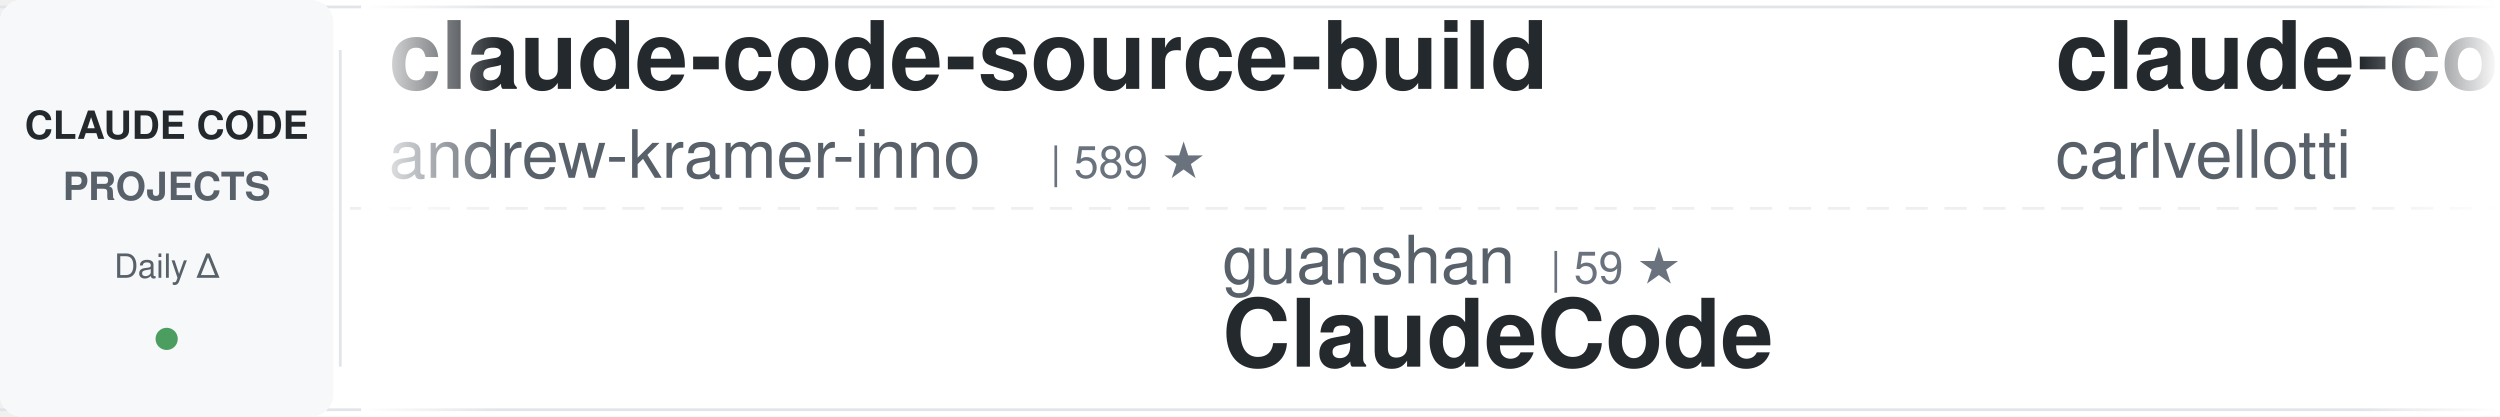
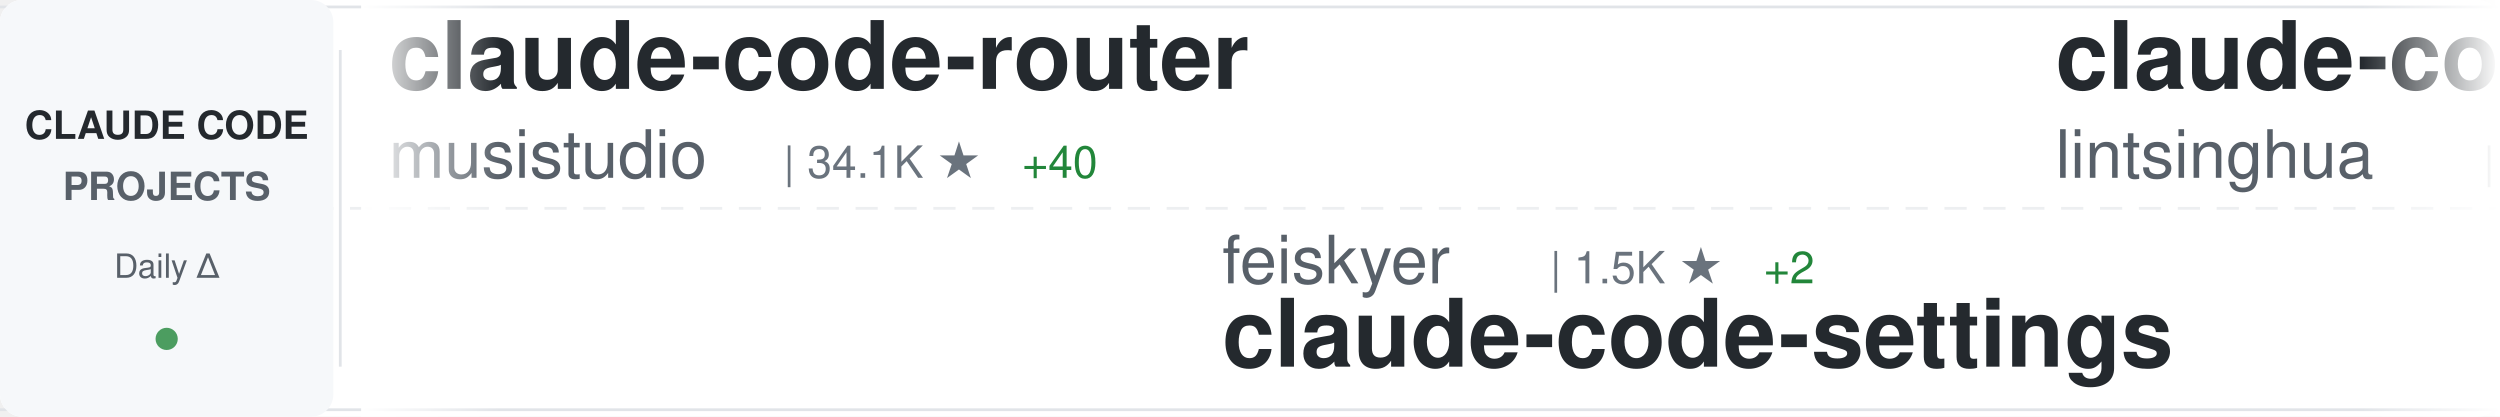
<svg xmlns="http://www.w3.org/2000/svg" width="900" height="150">
  <defs>
    <linearGradient id="awesomeLeftFade" x1="0%" y1="0%" x2="100%" y2="0%">
      <stop offset="0%" style="stop-color:#ffffff;stop-opacity:1" />
      <stop offset="100%" style="stop-color:#ffffff;stop-opacity:0" />
    </linearGradient>
    <linearGradient id="awesomeRightFade" x1="0%" y1="0%" x2="100%" y2="0%">
      <stop offset="0%" style="stop-color:#ffffff;stop-opacity:0" />
      <stop offset="100%" style="stop-color:#ffffff;stop-opacity:1" />
    </linearGradient>
  </defs>
  <rect width="900" height="150" fill="#ffffff" rx="8" />
  <rect x="0" y="2" width="900" height="1" fill="#e1e4e8" />
  <rect x="0" y="147" width="900" height="1" fill="#e1e4e8" />
  <line x1="0" y1="75" x2="900" y2="75" stroke="#e1e4e8" stroke-width="1" stroke-dasharray="8 6" opacity="0.6" />
  <rect x="0" y="0" width="120" height="150" fill="#f6f8fa" rx="8" />
  <text x="60" y="50" font-family="-apple-system, BlinkMacSystemFont, 'Segoe UI', Helvetica, Arial, sans-serif" font-size="14" font-weight="600" fill="#24292e" text-anchor="middle">CLAUDE CODE</text>
  <text x="60" y="72" font-family="-apple-system, BlinkMacSystemFont, 'Segoe UI', Helvetica, Arial, sans-serif" font-size="14" font-weight="600" fill="#586069" text-anchor="middle">PROJECTS</text>
  <text x="60" y="100" font-family="-apple-system, BlinkMacSystemFont, 'Segoe UI', Helvetica, Arial, sans-serif" font-size="12" font-weight="500" fill="#586069" text-anchor="middle">Daily Δ</text>
  <circle cx="60" cy="122" r="4" fill="#22863a" opacity="0.8" />
  <rect x="122" y="18" width="1" height="114" fill="#e1e4e8" />
  <clipPath id="awesomeTickerClip">
    <rect x="130" y="0" width="770" height="150" />
  </clipPath>
  <g clip-path="url(#awesomeTickerClip)">
    <g id="awesomeTickerItems">
      <animateTransform attributeName="transform" attributeType="XML" type="translate" from="0 0" to="-3000 0" dur="54s" repeatCount="indefinite" />
      <g transform="translate(0, 0)">
-         <text x="140" y="32" font-family="-apple-system, BlinkMacSystemFont, 'Segoe UI', Helvetica, Arial, sans-serif" font-size="34" font-weight="600" fill="#24292e">claude-code-source-build</text>
-         <text x="140" y="64" font-family="-apple-system, BlinkMacSystemFont, 'Segoe UI', Helvetica, Arial, sans-serif" font-size="24" font-weight="400" fill="#586069">andrew-kramer-inno</text>
-         <text x="378" y="64" font-family="-apple-system, BlinkMacSystemFont, 'Segoe UI', Helvetica, Arial, sans-serif" font-size="16" font-weight="500" fill="#6a737d">| 589 ★</text>
+         <text x="140" y="32" font-family="-apple-system, BlinkMacSystemFont, 'Segoe UI', Helvetica, Arial, sans-serif" font-size="34" font-weight="600" fill="#24292e">claude-code-router</text>
+         <text x="140" y="64" font-family="-apple-system, BlinkMacSystemFont, 'Segoe UI', Helvetica, Arial, sans-serif" font-size="24" font-weight="400" fill="#586069">musistudio</text>
+         <text x="282" y="64" font-family="-apple-system, BlinkMacSystemFont, 'Segoe UI', Helvetica, Arial, sans-serif" font-size="16" font-weight="500" fill="#6a737d">| 34.1K ★</text>
+         <text x="368" y="64" font-family="-apple-system, BlinkMacSystemFont, 'Segoe UI', Helvetica, Arial, sans-serif" font-size="16" font-weight="500" fill="#22863a"> +40</text>
      </g>
      <g transform="translate(300, 0)">
-         <text x="140" y="102" font-family="-apple-system, BlinkMacSystemFont, 'Segoe UI', Helvetica, Arial, sans-serif" font-size="24" font-weight="400" fill="#586069">guanshan</text>
-         <text x="258" y="102" font-family="-apple-system, BlinkMacSystemFont, 'Segoe UI', Helvetica, Arial, sans-serif" font-size="16" font-weight="500" fill="#6a737d">| 59 ★</text>
-         <text x="140" y="132" font-family="-apple-system, BlinkMacSystemFont, 'Segoe UI', Helvetica, Arial, sans-serif" font-size="34" font-weight="600" fill="#24292e">ClaudeCode</text>
+         <text x="140" y="102" font-family="-apple-system, BlinkMacSystemFont, 'Segoe UI', Helvetica, Arial, sans-serif" font-size="24" font-weight="400" fill="#586069">feiskyer</text>
+         <text x="258" y="102" font-family="-apple-system, BlinkMacSystemFont, 'Segoe UI', Helvetica, Arial, sans-serif" font-size="16" font-weight="500" fill="#6a737d">| 1.5K ★</text>
+         <text x="335" y="102" font-family="-apple-system, BlinkMacSystemFont, 'Segoe UI', Helvetica, Arial, sans-serif" font-size="16" font-weight="500" fill="#22863a"> +2</text>
+         <text x="140" y="132" font-family="-apple-system, BlinkMacSystemFont, 'Segoe UI', Helvetica, Arial, sans-serif" font-size="34" font-weight="600" fill="#24292e">claude-code-settings</text>
      </g>
      <g transform="translate(600, 0)">
-         <text x="140" y="32" font-family="-apple-system, BlinkMacSystemFont, 'Segoe UI', Helvetica, Arial, sans-serif" font-size="34" font-weight="600" fill="#24292e">claude-code-pm-course</text>
-         <text x="140" y="64" font-family="-apple-system, BlinkMacSystemFont, 'Segoe UI', Helvetica, Arial, sans-serif" font-size="24" font-weight="400" fill="#586069">carlvellotti</text>
-         <text x="306" y="64" font-family="-apple-system, BlinkMacSystemFont, 'Segoe UI', Helvetica, Arial, sans-serif" font-size="16" font-weight="500" fill="#6a737d">| 2.0K ★</text>
-         <text x="383" y="64" font-family="-apple-system, BlinkMacSystemFont, 'Segoe UI', Helvetica, Arial, sans-serif" font-size="16" font-weight="500" fill="#22863a"> +4</text>
+         <text x="140" y="32" font-family="-apple-system, BlinkMacSystemFont, 'Segoe UI', Helvetica, Arial, sans-serif" font-size="34" font-weight="600" fill="#24292e">claude-code-book</text>
+         <text x="140" y="64" font-family="-apple-system, BlinkMacSystemFont, 'Segoe UI', Helvetica, Arial, sans-serif" font-size="24" font-weight="400" fill="#586069">lintsinghua</text>
+         <text x="294" y="64" font-family="-apple-system, BlinkMacSystemFont, 'Segoe UI', Helvetica, Arial, sans-serif" font-size="16" font-weight="500" fill="#6a737d">| 3.3K ★</text>
+         <text x="371" y="64" font-family="-apple-system, BlinkMacSystemFont, 'Segoe UI', Helvetica, Arial, sans-serif" font-size="16" font-weight="500" fill="#22863a"> +14</text>
      </g>
      <g transform="translate(900, 0)">
-         <text x="140" y="102" font-family="-apple-system, BlinkMacSystemFont, 'Segoe UI', Helvetica, Arial, sans-serif" font-size="24" font-weight="400" fill="#586069">freestylefly</text>
-         <text x="306" y="102" font-family="-apple-system, BlinkMacSystemFont, 'Segoe UI', Helvetica, Arial, sans-serif" font-size="16" font-weight="500" fill="#6a737d">| 125 ★</text>
-         <text x="140" y="132" font-family="-apple-system, BlinkMacSystemFont, 'Segoe UI', Helvetica, Arial, sans-serif" font-size="34" font-weight="600" fill="#24292e">claude-code</text>
+         <text x="140" y="102" font-family="-apple-system, BlinkMacSystemFont, 'Segoe UI', Helvetica, Arial, sans-serif" font-size="24" font-weight="400" fill="#586069">KPR111</text>
+         <text x="234" y="102" font-family="-apple-system, BlinkMacSystemFont, 'Segoe UI', Helvetica, Arial, sans-serif" font-size="16" font-weight="500" fill="#6a737d">| 17 ★</text>
+         <text x="140" y="132" font-family="-apple-system, BlinkMacSystemFont, 'Segoe UI', Helvetica, Arial, sans-serif" font-size="34" font-weight="600" fill="#24292e">Claude-Code</text>
      </g>
      <g transform="translate(1200, 0)">
-         <text x="140" y="32" font-family="-apple-system, BlinkMacSystemFont, 'Segoe UI', Helvetica, Arial, sans-serif" font-size="34" font-weight="600" fill="#24292e">claude_codex_bridge</text>
-         <text x="140" y="64" font-family="-apple-system, BlinkMacSystemFont, 'Segoe UI', Helvetica, Arial, sans-serif" font-size="24" font-weight="400" fill="#586069">SeemSeam</text>
-         <text x="258" y="64" font-family="-apple-system, BlinkMacSystemFont, 'Segoe UI', Helvetica, Arial, sans-serif" font-size="16" font-weight="500" fill="#6a737d">| 2.7K ★</text>
-         <text x="335" y="64" font-family="-apple-system, BlinkMacSystemFont, 'Segoe UI', Helvetica, Arial, sans-serif" font-size="16" font-weight="500" fill="#22863a"> +44</text>
+         <text x="140" y="32" font-family="-apple-system, BlinkMacSystemFont, 'Segoe UI', Helvetica, Arial, sans-serif" font-size="34" font-weight="600" fill="#24292e">cc-switch</text>
+         <text x="140" y="64" font-family="-apple-system, BlinkMacSystemFont, 'Segoe UI', Helvetica, Arial, sans-serif" font-size="24" font-weight="400" fill="#586069">farion1231</text>
+         <text x="282" y="64" font-family="-apple-system, BlinkMacSystemFont, 'Segoe UI', Helvetica, Arial, sans-serif" font-size="16" font-weight="500" fill="#6a737d">| 74.4K ★</text>
+         <text x="368" y="64" font-family="-apple-system, BlinkMacSystemFont, 'Segoe UI', Helvetica, Arial, sans-serif" font-size="16" font-weight="500" fill="#22863a"> +1.1K</text>
      </g>
      <g transform="translate(1500, 0)">
-         <text x="140" y="102" font-family="-apple-system, BlinkMacSystemFont, 'Segoe UI', Helvetica, Arial, sans-serif" font-size="24" font-weight="400" fill="#586069">shanraisshan</text>
-         <text x="306" y="102" font-family="-apple-system, BlinkMacSystemFont, 'Segoe UI', Helvetica, Arial, sans-serif" font-size="16" font-weight="500" fill="#6a737d">| 53.5K ★</text>
-         <text x="392" y="102" font-family="-apple-system, BlinkMacSystemFont, 'Segoe UI', Helvetica, Arial, sans-serif" font-size="16" font-weight="500" fill="#22863a"> +151</text>
-         <text x="140" y="132" font-family="-apple-system, BlinkMacSystemFont, 'Segoe UI', Helvetica, Arial, sans-serif" font-size="34" font-weight="600" fill="#24292e">claude-code-best-practic...</text>
+         <text x="140" y="102" font-family="-apple-system, BlinkMacSystemFont, 'Segoe UI', Helvetica, Arial, sans-serif" font-size="24" font-weight="400" fill="#586069">Alishahryar1</text>
+         <text x="306" y="102" font-family="-apple-system, BlinkMacSystemFont, 'Segoe UI', Helvetica, Arial, sans-serif" font-size="16" font-weight="500" fill="#6a737d">| 25.5K ★</text>
+         <text x="392" y="102" font-family="-apple-system, BlinkMacSystemFont, 'Segoe UI', Helvetica, Arial, sans-serif" font-size="16" font-weight="500" fill="#22863a"> +338</text>
+         <text x="140" y="132" font-family="-apple-system, BlinkMacSystemFont, 'Segoe UI', Helvetica, Arial, sans-serif" font-size="34" font-weight="600" fill="#24292e">free-claude-code</text>
      </g>
      <g transform="translate(1800, 0)">
-         <text x="140" y="32" font-family="-apple-system, BlinkMacSystemFont, 'Segoe UI', Helvetica, Arial, sans-serif" font-size="34" font-weight="600" fill="#24292e">claude-code-sub-agents</text>
-         <text x="140" y="64" font-family="-apple-system, BlinkMacSystemFont, 'Segoe UI', Helvetica, Arial, sans-serif" font-size="24" font-weight="400" fill="#586069">lst97</text>
-         <text x="222" y="64" font-family="-apple-system, BlinkMacSystemFont, 'Segoe UI', Helvetica, Arial, sans-serif" font-size="16" font-weight="500" fill="#6a737d">| 1.6K ★</text>
-         <text x="299" y="64" font-family="-apple-system, BlinkMacSystemFont, 'Segoe UI', Helvetica, Arial, sans-serif" font-size="16" font-weight="500" fill="#22863a"> +1</text>
+         <text x="140" y="32" font-family="-apple-system, BlinkMacSystemFont, 'Segoe UI', Helvetica, Arial, sans-serif" font-size="34" font-weight="600" fill="#24292e">CLIProxyAPI</text>
+         <text x="140" y="64" font-family="-apple-system, BlinkMacSystemFont, 'Segoe UI', Helvetica, Arial, sans-serif" font-size="24" font-weight="400" fill="#586069">router-for-me</text>
+         <text x="318" y="64" font-family="-apple-system, BlinkMacSystemFont, 'Segoe UI', Helvetica, Arial, sans-serif" font-size="16" font-weight="500" fill="#6a737d">| 33.3K ★</text>
+         <text x="404" y="64" font-family="-apple-system, BlinkMacSystemFont, 'Segoe UI', Helvetica, Arial, sans-serif" font-size="16" font-weight="500" fill="#22863a"> +231</text>
      </g>
      <g transform="translate(2100, 0)">
-         <text x="140" y="102" font-family="-apple-system, BlinkMacSystemFont, 'Segoe UI', Helvetica, Arial, sans-serif" font-size="24" font-weight="400" fill="#586069">wshobson</text>
-         <text x="258" y="102" font-family="-apple-system, BlinkMacSystemFont, 'Segoe UI', Helvetica, Arial, sans-serif" font-size="16" font-weight="500" fill="#6a737d">| 35.6K ★</text>
-         <text x="344" y="102" font-family="-apple-system, BlinkMacSystemFont, 'Segoe UI', Helvetica, Arial, sans-serif" font-size="16" font-weight="500" fill="#22863a"> +62</text>
-         <text x="140" y="132" font-family="-apple-system, BlinkMacSystemFont, 'Segoe UI', Helvetica, Arial, sans-serif" font-size="34" font-weight="600" fill="#24292e">agents</text>
+         <text x="140" y="102" font-family="-apple-system, BlinkMacSystemFont, 'Segoe UI', Helvetica, Arial, sans-serif" font-size="24" font-weight="400" fill="#586069">multica-ai</text>
+         <text x="282" y="102" font-family="-apple-system, BlinkMacSystemFont, 'Segoe UI', Helvetica, Arial, sans-serif" font-size="16" font-weight="500" fill="#6a737d">| 135.5K ★</text>
+         <text x="377" y="102" font-family="-apple-system, BlinkMacSystemFont, 'Segoe UI', Helvetica, Arial, sans-serif" font-size="16" font-weight="500" fill="#22863a"> +2.0K</text>
+         <text x="140" y="132" font-family="-apple-system, BlinkMacSystemFont, 'Segoe UI', Helvetica, Arial, sans-serif" font-size="34" font-weight="600" fill="#24292e">andrej-karpathy-skills</text>
      </g>
      <g transform="translate(2400, 0)">
-         <text x="140" y="32" font-family="-apple-system, BlinkMacSystemFont, 'Segoe UI', Helvetica, Arial, sans-serif" font-size="34" font-weight="600" fill="#24292e">claude_code_src</text>
-         <text x="140" y="64" font-family="-apple-system, BlinkMacSystemFont, 'Segoe UI', Helvetica, Arial, sans-serif" font-size="24" font-weight="400" fill="#586069">ponponon</text>
-         <text x="258" y="64" font-family="-apple-system, BlinkMacSystemFont, 'Segoe UI', Helvetica, Arial, sans-serif" font-size="16" font-weight="500" fill="#6a737d">| 2.2K ★</text>
-         <text x="335" y="64" font-family="-apple-system, BlinkMacSystemFont, 'Segoe UI', Helvetica, Arial, sans-serif" font-size="16" font-weight="500" fill="#22863a"> +4</text>
+         <text x="140" y="32" font-family="-apple-system, BlinkMacSystemFont, 'Segoe UI', Helvetica, Arial, sans-serif" font-size="34" font-weight="600" fill="#24292e">Claude-Code</text>
+         <text x="140" y="64" font-family="-apple-system, BlinkMacSystemFont, 'Segoe UI', Helvetica, Arial, sans-serif" font-size="24" font-weight="400" fill="#586069">pengchengneo</text>
+         <text x="306" y="64" font-family="-apple-system, BlinkMacSystemFont, 'Segoe UI', Helvetica, Arial, sans-serif" font-size="16" font-weight="500" fill="#6a737d">| 1.4K ★</text>
+         <text x="383" y="64" font-family="-apple-system, BlinkMacSystemFont, 'Segoe UI', Helvetica, Arial, sans-serif" font-size="16" font-weight="500" fill="#22863a"> +8</text>
      </g>
      <g transform="translate(2700, 0)">
-         <text x="140" y="102" font-family="-apple-system, BlinkMacSystemFont, 'Segoe UI', Helvetica, Arial, sans-serif" font-size="24" font-weight="400" fill="#586069">davila7</text>
-         <text x="246" y="102" font-family="-apple-system, BlinkMacSystemFont, 'Segoe UI', Helvetica, Arial, sans-serif" font-size="16" font-weight="500" fill="#6a737d">| 27.4K ★</text>
-         <text x="332" y="102" font-family="-apple-system, BlinkMacSystemFont, 'Segoe UI', Helvetica, Arial, sans-serif" font-size="16" font-weight="500" fill="#22863a"> +39</text>
-         <text x="140" y="132" font-family="-apple-system, BlinkMacSystemFont, 'Segoe UI', Helvetica, Arial, sans-serif" font-size="34" font-weight="600" fill="#24292e">claude-code-templates</text>
+         <text x="140" y="102" font-family="-apple-system, BlinkMacSystemFont, 'Segoe UI', Helvetica, Arial, sans-serif" font-size="24" font-weight="400" fill="#586069">Cranot</text>
+         <text x="234" y="102" font-family="-apple-system, BlinkMacSystemFont, 'Segoe UI', Helvetica, Arial, sans-serif" font-size="16" font-weight="500" fill="#6a737d">| 2.8K ★</text>
+         <text x="311" y="102" font-family="-apple-system, BlinkMacSystemFont, 'Segoe UI', Helvetica, Arial, sans-serif" font-size="16" font-weight="500" fill="#22863a"> +17</text>
+         <text x="140" y="132" font-family="-apple-system, BlinkMacSystemFont, 'Segoe UI', Helvetica, Arial, sans-serif" font-size="34" font-weight="600" fill="#24292e">claude-code-guide</text>
      </g>
      <g transform="translate(3000, 0)">
-         <text x="140" y="32" font-family="-apple-system, BlinkMacSystemFont, 'Segoe UI', Helvetica, Arial, sans-serif" font-size="34" font-weight="600" fill="#24292e">claude-code-source-build</text>
-         <text x="140" y="64" font-family="-apple-system, BlinkMacSystemFont, 'Segoe UI', Helvetica, Arial, sans-serif" font-size="24" font-weight="400" fill="#586069">andrew-kramer-inno</text>
-         <text x="378" y="64" font-family="-apple-system, BlinkMacSystemFont, 'Segoe UI', Helvetica, Arial, sans-serif" font-size="16" font-weight="500" fill="#6a737d">| 589 ★</text>
+         <text x="140" y="32" font-family="-apple-system, BlinkMacSystemFont, 'Segoe UI', Helvetica, Arial, sans-serif" font-size="34" font-weight="600" fill="#24292e">claude-code-router</text>
+         <text x="140" y="64" font-family="-apple-system, BlinkMacSystemFont, 'Segoe UI', Helvetica, Arial, sans-serif" font-size="24" font-weight="400" fill="#586069">musistudio</text>
+         <text x="282" y="64" font-family="-apple-system, BlinkMacSystemFont, 'Segoe UI', Helvetica, Arial, sans-serif" font-size="16" font-weight="500" fill="#6a737d">| 34.1K ★</text>
+         <text x="368" y="64" font-family="-apple-system, BlinkMacSystemFont, 'Segoe UI', Helvetica, Arial, sans-serif" font-size="16" font-weight="500" fill="#22863a"> +40</text>
      </g>
      <g transform="translate(3300, 0)">
-         <text x="140" y="102" font-family="-apple-system, BlinkMacSystemFont, 'Segoe UI', Helvetica, Arial, sans-serif" font-size="24" font-weight="400" fill="#586069">guanshan</text>
-         <text x="258" y="102" font-family="-apple-system, BlinkMacSystemFont, 'Segoe UI', Helvetica, Arial, sans-serif" font-size="16" font-weight="500" fill="#6a737d">| 59 ★</text>
-         <text x="140" y="132" font-family="-apple-system, BlinkMacSystemFont, 'Segoe UI', Helvetica, Arial, sans-serif" font-size="34" font-weight="600" fill="#24292e">ClaudeCode</text>
+         <text x="140" y="102" font-family="-apple-system, BlinkMacSystemFont, 'Segoe UI', Helvetica, Arial, sans-serif" font-size="24" font-weight="400" fill="#586069">feiskyer</text>
+         <text x="258" y="102" font-family="-apple-system, BlinkMacSystemFont, 'Segoe UI', Helvetica, Arial, sans-serif" font-size="16" font-weight="500" fill="#6a737d">| 1.5K ★</text>
+         <text x="335" y="102" font-family="-apple-system, BlinkMacSystemFont, 'Segoe UI', Helvetica, Arial, sans-serif" font-size="16" font-weight="500" fill="#22863a"> +2</text>
+         <text x="140" y="132" font-family="-apple-system, BlinkMacSystemFont, 'Segoe UI', Helvetica, Arial, sans-serif" font-size="34" font-weight="600" fill="#24292e">claude-code-settings</text>
      </g>
      <g transform="translate(3600, 0)">
-         <text x="140" y="32" font-family="-apple-system, BlinkMacSystemFont, 'Segoe UI', Helvetica, Arial, sans-serif" font-size="34" font-weight="600" fill="#24292e">claude-code-pm-course</text>
-         <text x="140" y="64" font-family="-apple-system, BlinkMacSystemFont, 'Segoe UI', Helvetica, Arial, sans-serif" font-size="24" font-weight="400" fill="#586069">carlvellotti</text>
-         <text x="306" y="64" font-family="-apple-system, BlinkMacSystemFont, 'Segoe UI', Helvetica, Arial, sans-serif" font-size="16" font-weight="500" fill="#6a737d">| 2.0K ★</text>
-         <text x="383" y="64" font-family="-apple-system, BlinkMacSystemFont, 'Segoe UI', Helvetica, Arial, sans-serif" font-size="16" font-weight="500" fill="#22863a"> +4</text>
+         <text x="140" y="32" font-family="-apple-system, BlinkMacSystemFont, 'Segoe UI', Helvetica, Arial, sans-serif" font-size="34" font-weight="600" fill="#24292e">claude-code-book</text>
+         <text x="140" y="64" font-family="-apple-system, BlinkMacSystemFont, 'Segoe UI', Helvetica, Arial, sans-serif" font-size="24" font-weight="400" fill="#586069">lintsinghua</text>
+         <text x="294" y="64" font-family="-apple-system, BlinkMacSystemFont, 'Segoe UI', Helvetica, Arial, sans-serif" font-size="16" font-weight="500" fill="#6a737d">| 3.3K ★</text>
+         <text x="371" y="64" font-family="-apple-system, BlinkMacSystemFont, 'Segoe UI', Helvetica, Arial, sans-serif" font-size="16" font-weight="500" fill="#22863a"> +14</text>
      </g>
      <g transform="translate(3900, 0)">
-         <text x="140" y="102" font-family="-apple-system, BlinkMacSystemFont, 'Segoe UI', Helvetica, Arial, sans-serif" font-size="24" font-weight="400" fill="#586069">freestylefly</text>
-         <text x="306" y="102" font-family="-apple-system, BlinkMacSystemFont, 'Segoe UI', Helvetica, Arial, sans-serif" font-size="16" font-weight="500" fill="#6a737d">| 125 ★</text>
-         <text x="140" y="132" font-family="-apple-system, BlinkMacSystemFont, 'Segoe UI', Helvetica, Arial, sans-serif" font-size="34" font-weight="600" fill="#24292e">claude-code</text>
+         <text x="140" y="102" font-family="-apple-system, BlinkMacSystemFont, 'Segoe UI', Helvetica, Arial, sans-serif" font-size="24" font-weight="400" fill="#586069">KPR111</text>
+         <text x="234" y="102" font-family="-apple-system, BlinkMacSystemFont, 'Segoe UI', Helvetica, Arial, sans-serif" font-size="16" font-weight="500" fill="#6a737d">| 17 ★</text>
+         <text x="140" y="132" font-family="-apple-system, BlinkMacSystemFont, 'Segoe UI', Helvetica, Arial, sans-serif" font-size="34" font-weight="600" fill="#24292e">Claude-Code</text>
      </g>
    </g>
  </g>
  <rect x="130" y="0" width="50" height="150" fill="url(#awesomeLeftFade)" />
  <rect x="850" y="0" width="50" height="150" fill="url(#awesomeRightFade)" />
</svg>
